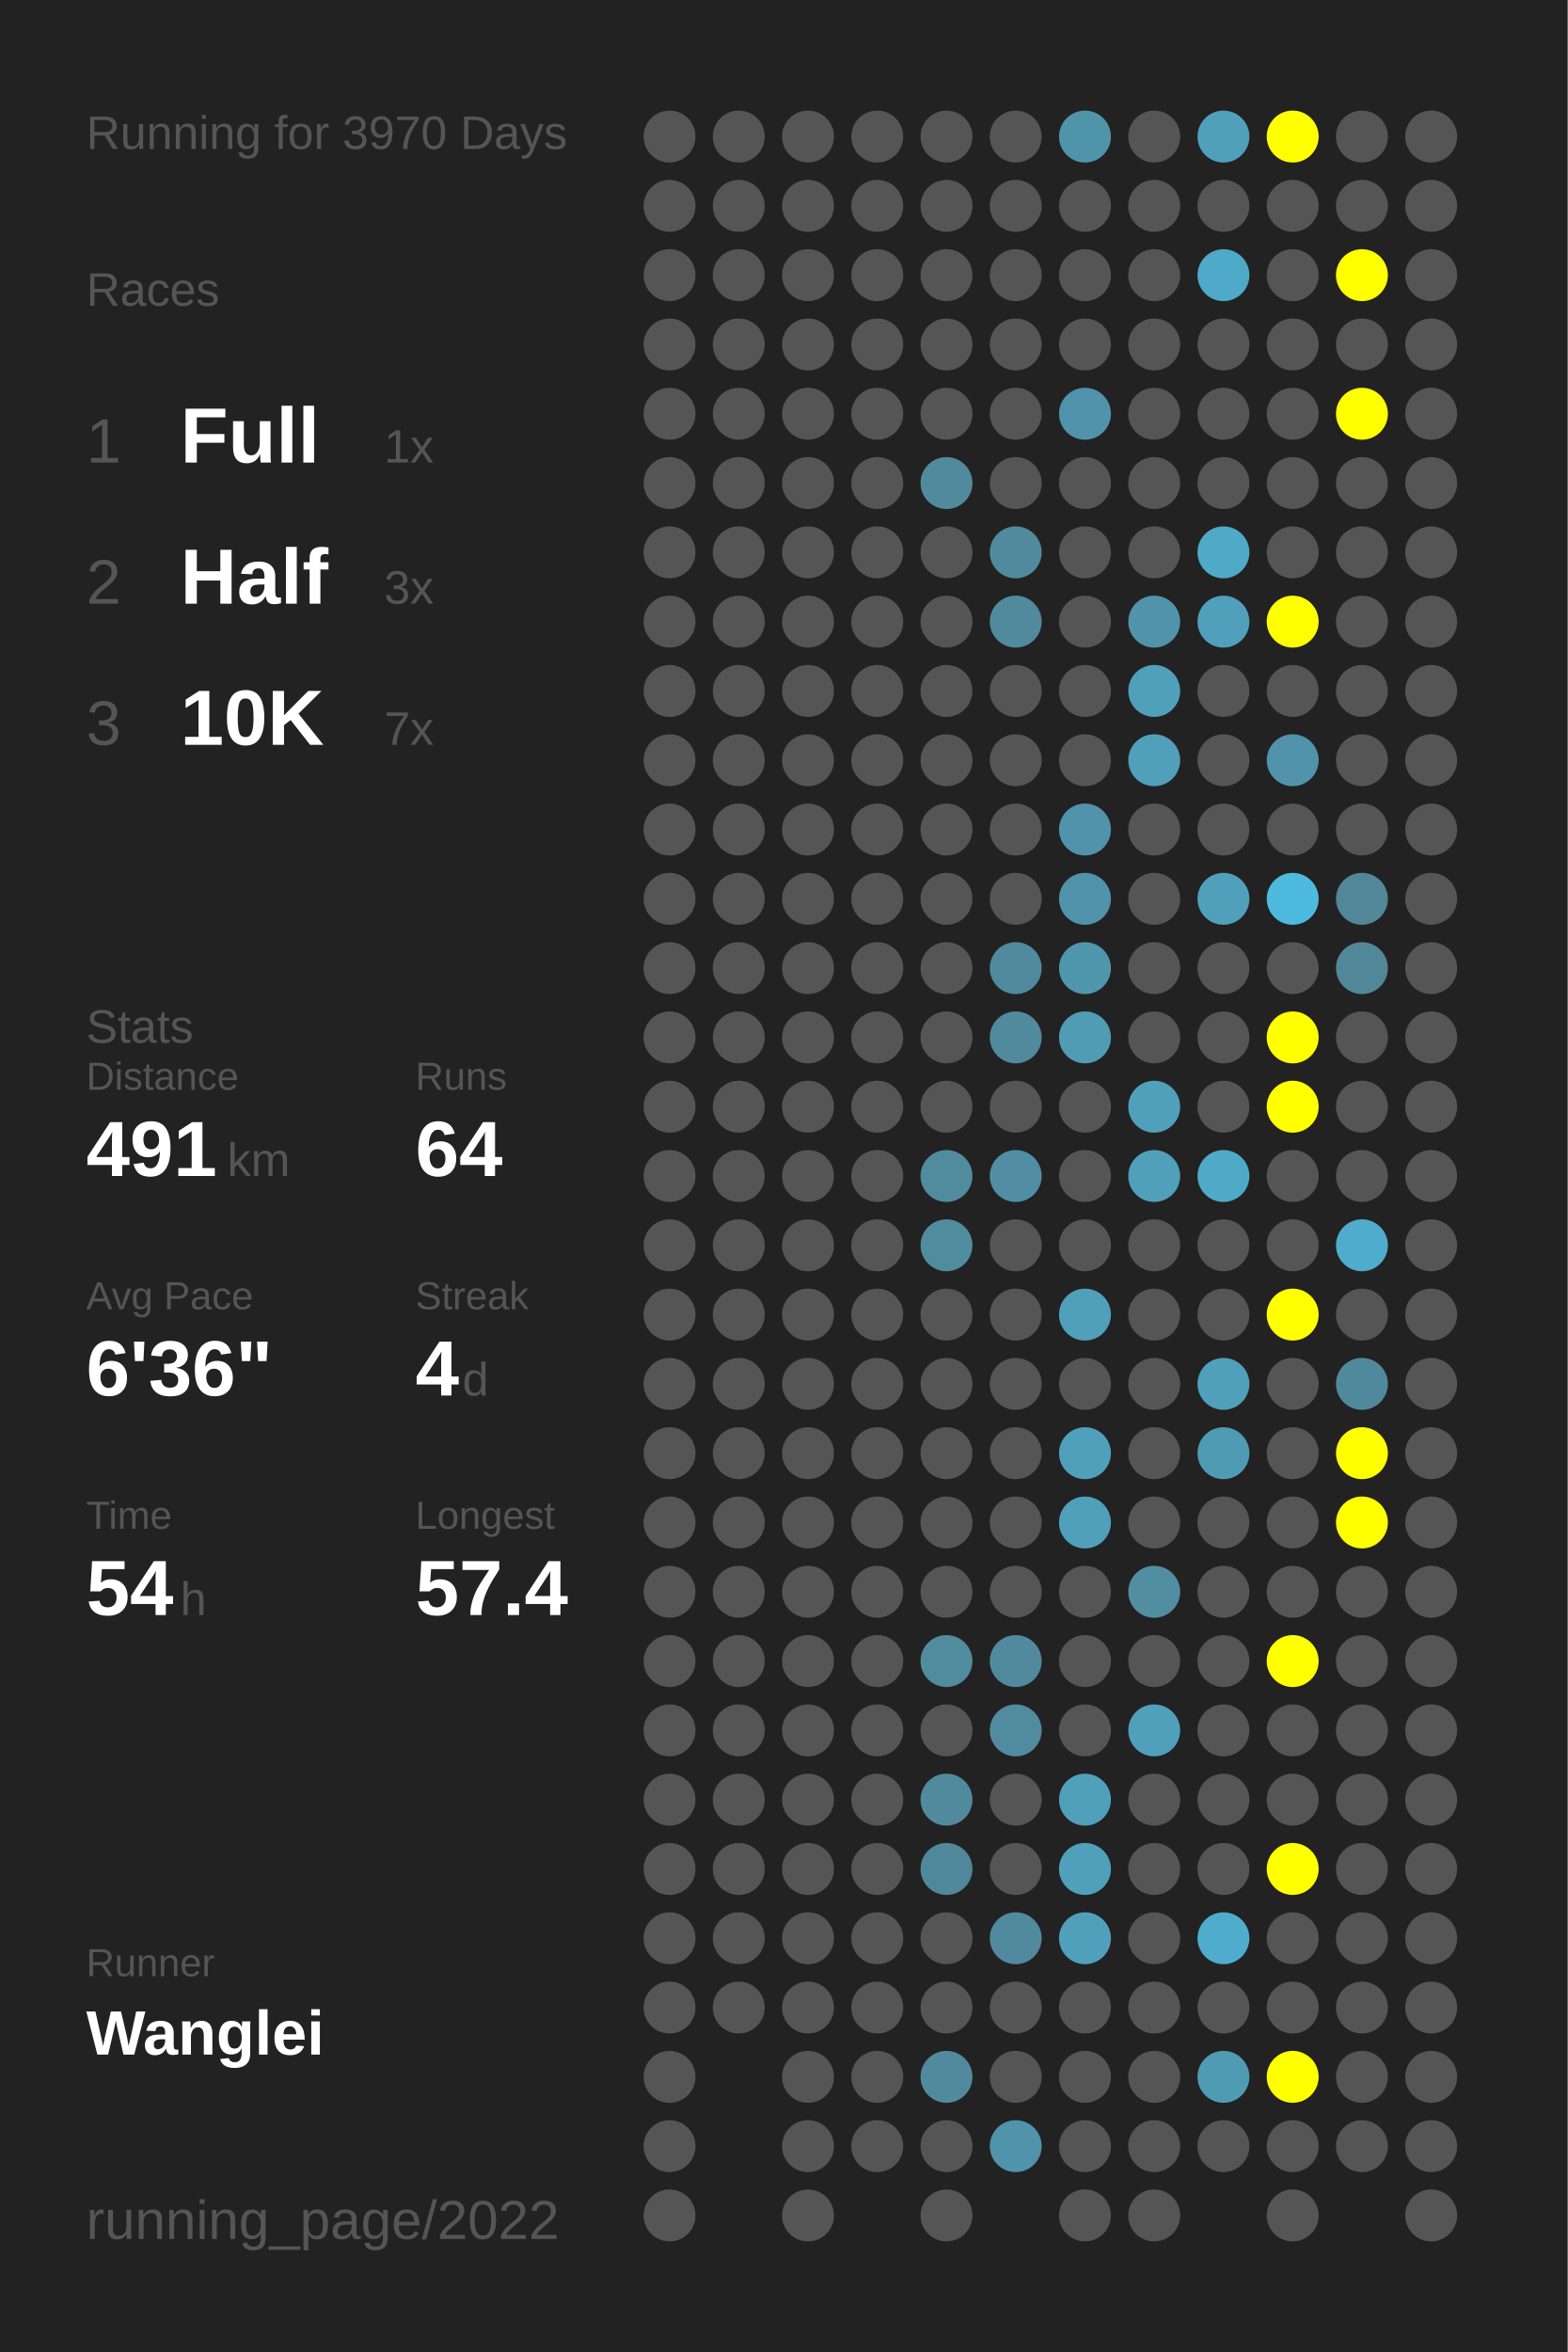
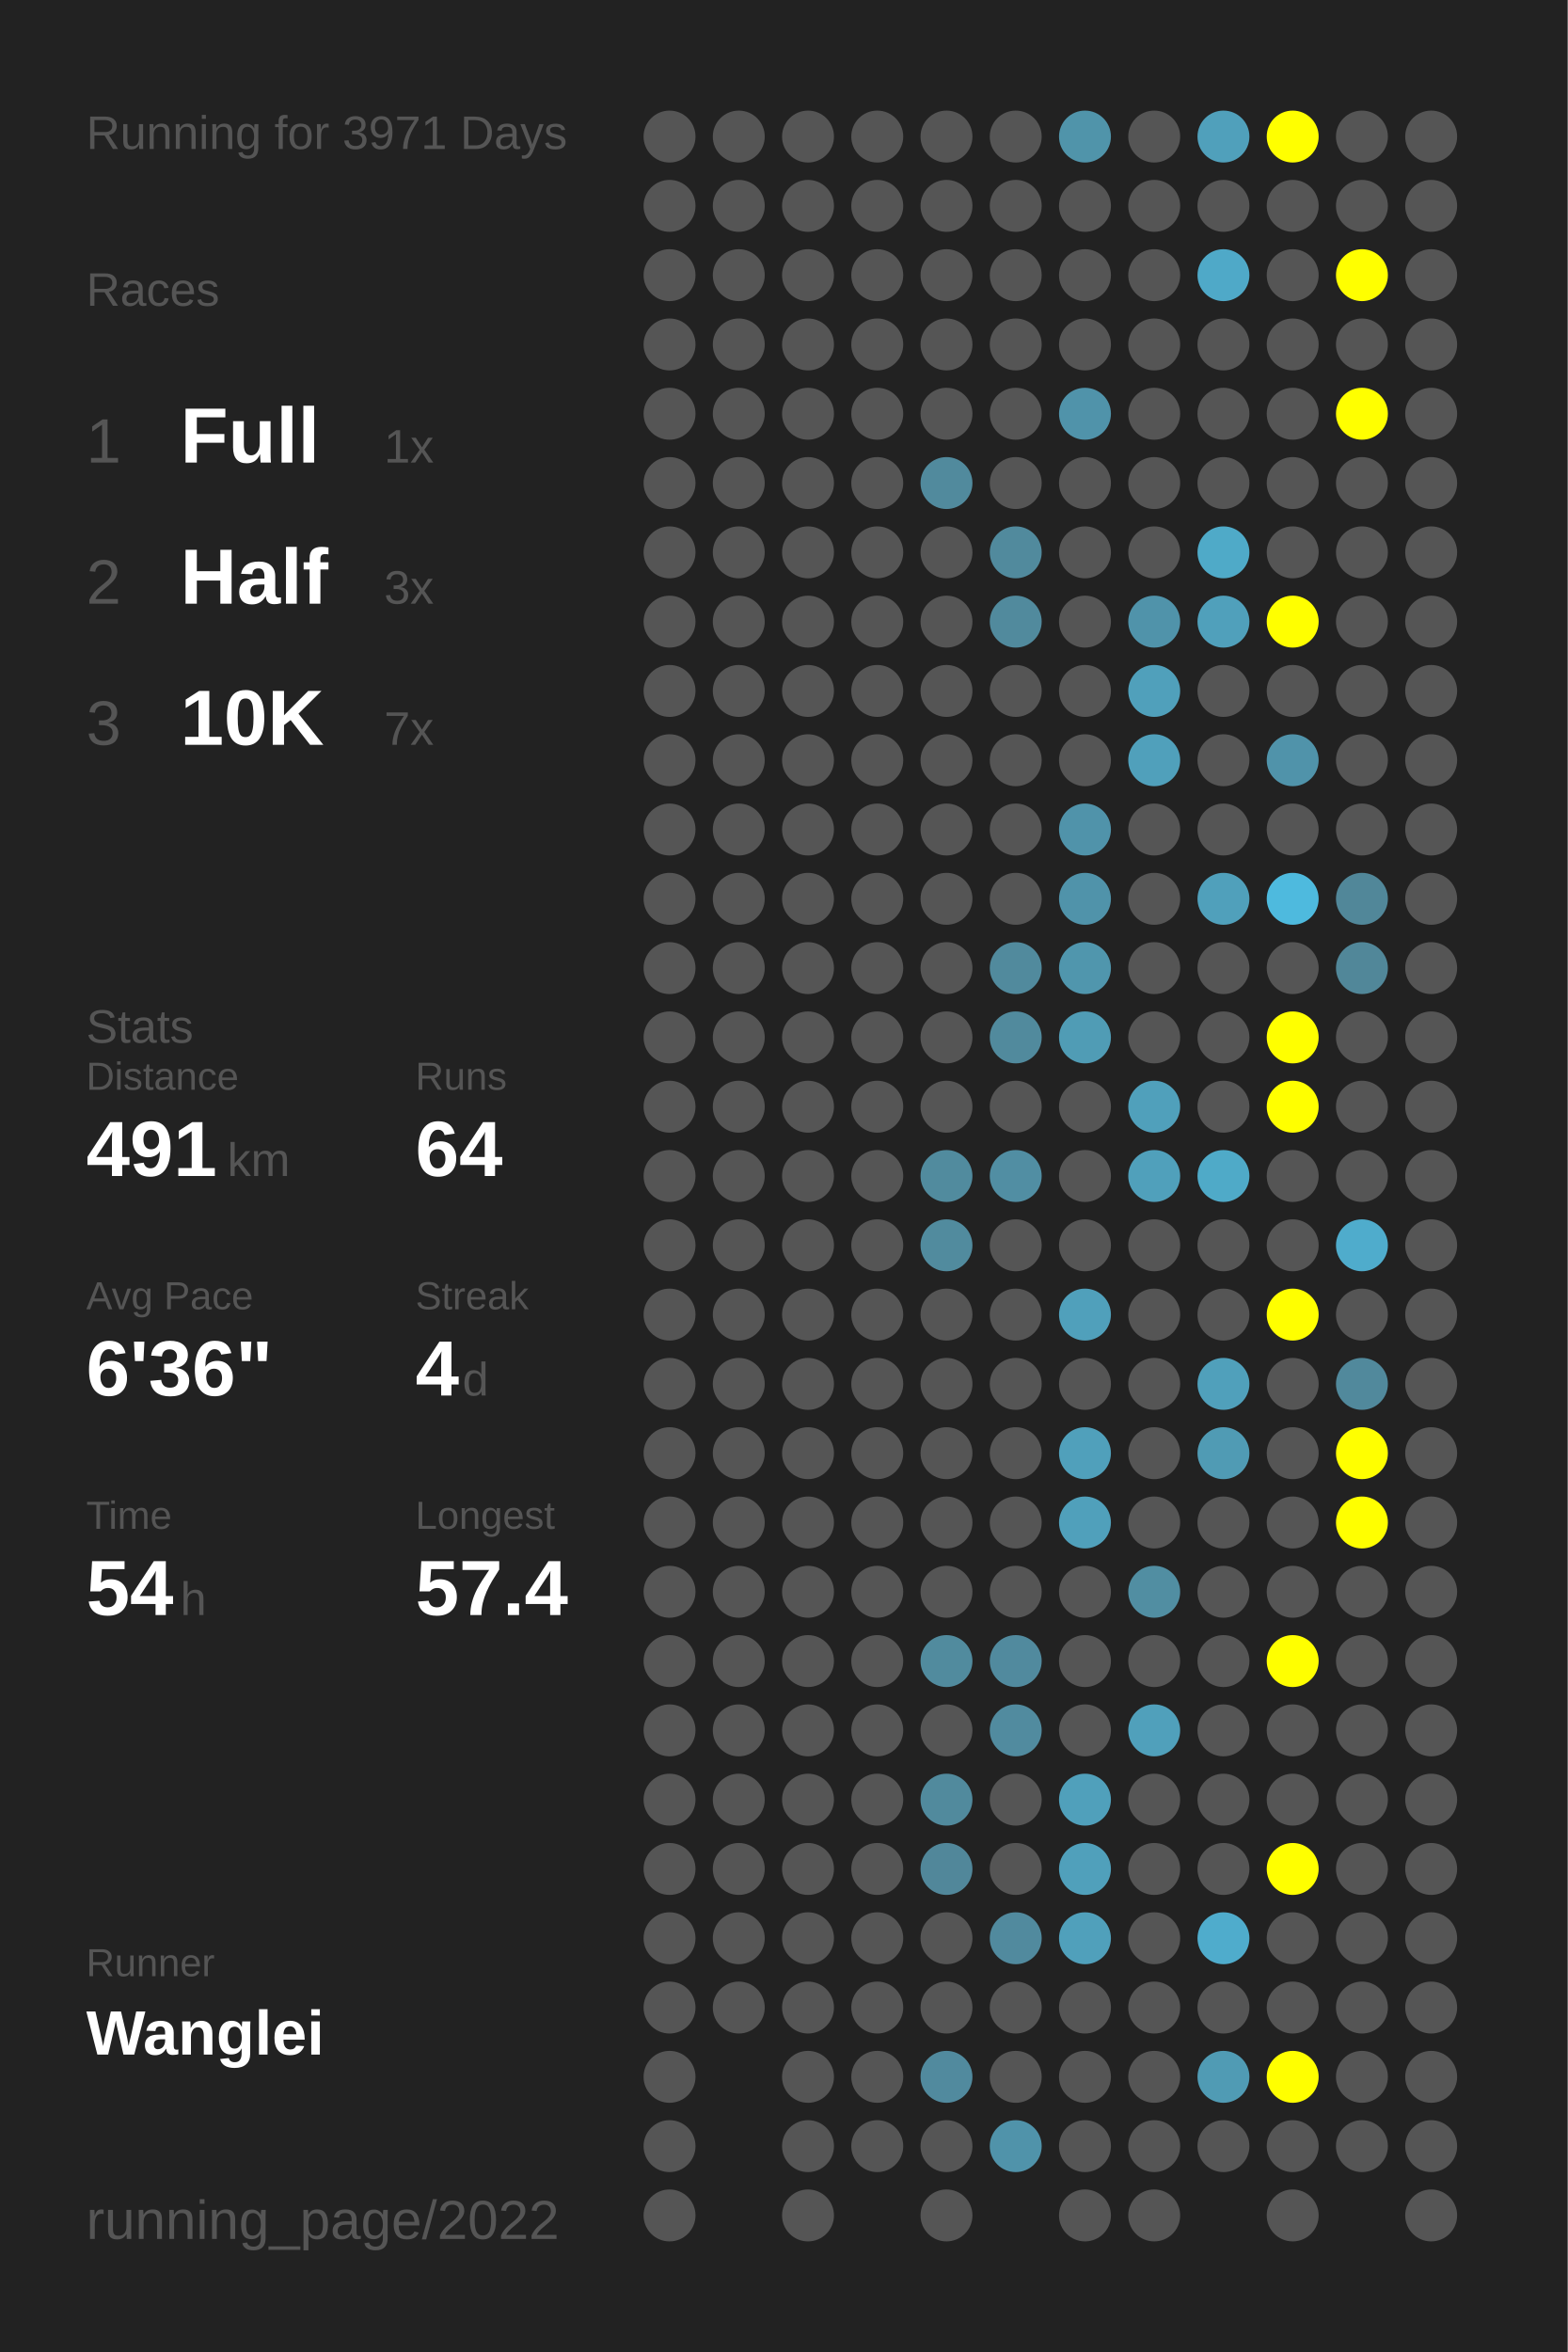
<svg xmlns="http://www.w3.org/2000/svg" baseProfile="full" height="300mm" version="1.1" viewBox="0,0,200,300" width="200mm">
  <defs />
  <rect fill="#222222" height="300" width="200" x="0" y="0" />
-   <text fill="#555555" style="font-size:6px; font-family:Arial;" x="11" y="19">Running for 3970 Days</text>
+   <text fill="#555555" style="font-size:6px; font-family:Arial;" x="11" y="19">Running for 3971 Days</text>
  <text fill="#555555" style="font-size:6px; font-family:Arial;" x="11" y="39">Races</text>
  <text fill="#555555" style="font-size:8px; font-family:Arial;" x="11" y="59">1</text>
  <text fill="#FFFFFF" style="font-size:10px; font-family:Arial; font-weight:bold;" x="23" y="59">Full</text>
  <text fill="#555555" style="font-size:6px; font-family:Arial;" x="49" y="59">1x</text>
  <text fill="#555555" style="font-size:8px; font-family:Arial;" x="11" y="77">2</text>
  <text fill="#FFFFFF" style="font-size:10px; font-family:Arial; font-weight:bold;" x="23" y="77">Half</text>
  <text fill="#555555" style="font-size:6px; font-family:Arial;" x="49" y="77">3x</text>
  <text fill="#555555" style="font-size:8px; font-family:Arial;" x="11" y="95">3</text>
  <text fill="#FFFFFF" style="font-size:10px; font-family:Arial; font-weight:bold;" x="23" y="95">10K</text>
  <text fill="#555555" style="font-size:6px; font-family:Arial;" x="49" y="95">7x</text>
  <text fill="#555555" style="font-size:6px; font-family:Arial;" x="11" y="133">Stats</text>
  <text fill="#555555" style="font-size:5px; font-family:Arial;" x="11" y="139">Distance</text>
  <text fill="#FFFFFF" style="font-size:10px; font-family:Arial; font-weight:bold;" x="11" y="150">491</text>
  <text fill="#555555" style="font-size:6px; font-family:Arial;" x="29" y="150">km</text>
  <text fill="#555555" style="font-size:5px; font-family:Arial;" x="53" y="139">Runs</text>
  <text fill="#FFFFFF" style="font-size:10px; font-family:Arial; font-weight:bold;" x="53" y="150">64</text>
  <text fill="#555555" style="font-size:5px; font-family:Arial;" x="11" y="167">Avg Pace</text>
  <text fill="#FFFFFF" style="font-size:10px; font-family:Arial; font-weight:bold;" x="11" y="178">6'36"</text>
  <text fill="#555555" style="font-size:5px; font-family:Arial;" x="53" y="167">Streak</text>
  <text fill="#FFFFFF" style="font-size:10px; font-family:Arial; font-weight:bold;" x="53" y="178">4</text>
  <text fill="#555555" style="font-size:6px; font-family:Arial;" x="59" y="178">d</text>
  <text fill="#555555" style="font-size:5px; font-family:Arial;" x="11" y="195">Time</text>
  <text fill="#FFFFFF" style="font-size:10px; font-family:Arial; font-weight:bold;" x="11" y="206">54</text>
  <text fill="#555555" style="font-size:6px; font-family:Arial;" x="23" y="206">h</text>
  <text fill="#555555" style="font-size:5px; font-family:Arial;" x="53" y="195">Longest</text>
  <text fill="#FFFFFF" style="font-size:10px; font-family:Arial; font-weight:bold;" x="53" y="206">57.4</text>
  <text fill="#555555" style="font-size:5px; font-family:Arial;" x="11" y="252.065">Runner</text>
  <text fill="#FFFFFF" style="font-size:8px; font-family:Arial; font-weight:bold;" x="11" y="262.065">Wanglei</text>
  <text fill="#555555" style="font-size:7px; font-family:Arial;" x="11" y="285.581">running_page/2022</text>
  <circle cx="85.417" cy="17.419" fill="#555555" r="3.312" />
  <circle cx="85.417" cy="26.258" fill="#555555" r="3.312" />
  <circle cx="85.417" cy="35.097" fill="#555555" r="3.312" />
  <circle cx="85.417" cy="43.935" fill="#555555" r="3.312" />
  <circle cx="85.417" cy="52.774" fill="#555555" r="3.312" />
  <circle cx="85.417" cy="61.613" fill="#555555" r="3.312" />
  <circle cx="85.417" cy="70.452" fill="#555555" r="3.312" />
  <circle cx="85.417" cy="79.29" fill="#555555" r="3.312" />
  <circle cx="85.417" cy="88.129" fill="#555555" r="3.312" />
  <circle cx="85.417" cy="96.968" fill="#555555" r="3.312" />
  <circle cx="85.417" cy="105.806" fill="#555555" r="3.312" />
  <circle cx="85.417" cy="114.645" fill="#555555" r="3.312" />
  <circle cx="85.417" cy="123.484" fill="#555555" r="3.312" />
  <circle cx="85.417" cy="132.323" fill="#555555" r="3.312" />
  <circle cx="85.417" cy="141.161" fill="#555555" r="3.312" />
  <circle cx="85.417" cy="150" fill="#555555" r="3.312" />
  <circle cx="85.417" cy="158.839" fill="#555555" r="3.312" />
  <circle cx="85.417" cy="167.677" fill="#555555" r="3.312" />
  <circle cx="85.417" cy="176.516" fill="#555555" r="3.312" />
  <circle cx="85.417" cy="185.355" fill="#555555" r="3.312" />
  <circle cx="85.417" cy="194.194" fill="#555555" r="3.312" />
  <circle cx="85.417" cy="203.032" fill="#555555" r="3.312" />
  <circle cx="85.417" cy="211.871" fill="#555555" r="3.312" />
  <circle cx="85.417" cy="220.71" fill="#555555" r="3.312" />
  <circle cx="85.417" cy="229.548" fill="#555555" r="3.312" />
  <circle cx="85.417" cy="238.387" fill="#555555" r="3.312" />
  <circle cx="85.417" cy="247.226" fill="#555555" r="3.312" />
  <circle cx="85.417" cy="256.065" fill="#555555" r="3.312" />
  <circle cx="85.417" cy="264.903" fill="#555555" r="3.312" />
  <circle cx="85.417" cy="273.742" fill="#555555" r="3.312" />
  <circle cx="85.417" cy="282.581" fill="#555555" r="3.312" />
  <circle cx="94.25" cy="17.419" fill="#555555" r="3.312" />
  <circle cx="94.25" cy="26.258" fill="#555555" r="3.312" />
  <circle cx="94.25" cy="35.097" fill="#555555" r="3.312" />
  <circle cx="94.25" cy="43.935" fill="#555555" r="3.312" />
  <circle cx="94.25" cy="52.774" fill="#555555" r="3.312" />
  <circle cx="94.25" cy="61.613" fill="#555555" r="3.312" />
  <circle cx="94.25" cy="70.452" fill="#555555" r="3.312" />
  <circle cx="94.25" cy="79.29" fill="#555555" r="3.312" />
  <circle cx="94.25" cy="88.129" fill="#555555" r="3.312" />
  <circle cx="94.25" cy="96.968" fill="#555555" r="3.312" />
  <circle cx="94.25" cy="105.806" fill="#555555" r="3.312" />
  <circle cx="94.25" cy="114.645" fill="#555555" r="3.312" />
  <circle cx="94.25" cy="123.484" fill="#555555" r="3.312" />
  <circle cx="94.25" cy="132.323" fill="#555555" r="3.312" />
  <circle cx="94.25" cy="141.161" fill="#555555" r="3.312" />
  <circle cx="94.25" cy="150" fill="#555555" r="3.312" />
  <circle cx="94.25" cy="158.839" fill="#555555" r="3.312" />
  <circle cx="94.25" cy="167.677" fill="#555555" r="3.312" />
  <circle cx="94.25" cy="176.516" fill="#555555" r="3.312" />
  <circle cx="94.25" cy="185.355" fill="#555555" r="3.312" />
  <circle cx="94.25" cy="194.194" fill="#555555" r="3.312" />
  <circle cx="94.25" cy="203.032" fill="#555555" r="3.312" />
  <circle cx="94.25" cy="211.871" fill="#555555" r="3.312" />
  <circle cx="94.25" cy="220.71" fill="#555555" r="3.312" />
  <circle cx="94.25" cy="229.548" fill="#555555" r="3.312" />
  <circle cx="94.25" cy="238.387" fill="#555555" r="3.312" />
  <circle cx="94.25" cy="247.226" fill="#555555" r="3.312" />
  <circle cx="94.25" cy="256.065" fill="#555555" r="3.312" />
  <circle cx="103.083" cy="17.419" fill="#555555" r="3.312" />
  <circle cx="103.083" cy="26.258" fill="#555555" r="3.312" />
  <circle cx="103.083" cy="35.097" fill="#555555" r="3.312" />
  <circle cx="103.083" cy="43.935" fill="#555555" r="3.312" />
  <circle cx="103.083" cy="52.774" fill="#555555" r="3.312" />
  <circle cx="103.083" cy="61.613" fill="#555555" r="3.312" />
  <circle cx="103.083" cy="70.452" fill="#555555" r="3.312" />
  <circle cx="103.083" cy="79.29" fill="#555555" r="3.312" />
  <circle cx="103.083" cy="88.129" fill="#555555" r="3.312" />
  <circle cx="103.083" cy="96.968" fill="#555555" r="3.312" />
  <circle cx="103.083" cy="105.806" fill="#555555" r="3.312" />
  <circle cx="103.083" cy="114.645" fill="#555555" r="3.312" />
  <circle cx="103.083" cy="123.484" fill="#555555" r="3.312" />
  <circle cx="103.083" cy="132.323" fill="#555555" r="3.312" />
  <circle cx="103.083" cy="141.161" fill="#555555" r="3.312" />
  <circle cx="103.083" cy="150" fill="#555555" r="3.312" />
  <circle cx="103.083" cy="158.839" fill="#555555" r="3.312" />
  <circle cx="103.083" cy="167.677" fill="#555555" r="3.312" />
  <circle cx="103.083" cy="176.516" fill="#555555" r="3.312" />
  <circle cx="103.083" cy="185.355" fill="#555555" r="3.312" />
  <circle cx="103.083" cy="194.194" fill="#555555" r="3.312" />
  <circle cx="103.083" cy="203.032" fill="#555555" r="3.312" />
  <circle cx="103.083" cy="211.871" fill="#555555" r="3.312" />
  <circle cx="103.083" cy="220.71" fill="#555555" r="3.312" />
  <circle cx="103.083" cy="229.548" fill="#555555" r="3.312" />
  <circle cx="103.083" cy="238.387" fill="#555555" r="3.312" />
  <circle cx="103.083" cy="247.226" fill="#555555" r="3.312" />
  <circle cx="103.083" cy="256.065" fill="#555555" r="3.312" />
  <circle cx="103.083" cy="264.903" fill="#555555" r="3.312" />
  <circle cx="103.083" cy="273.742" fill="#555555" r="3.312" />
  <circle cx="103.083" cy="282.581" fill="#555555" r="3.312" />
  <circle cx="111.917" cy="17.419" fill="#555555" r="3.312" />
  <circle cx="111.917" cy="26.258" fill="#555555" r="3.312" />
  <circle cx="111.917" cy="35.097" fill="#555555" r="3.312" />
  <circle cx="111.917" cy="43.935" fill="#555555" r="3.312" />
  <circle cx="111.917" cy="52.774" fill="#555555" r="3.312" />
  <circle cx="111.917" cy="61.613" fill="#555555" r="3.312" />
  <circle cx="111.917" cy="70.452" fill="#555555" r="3.312" />
  <circle cx="111.917" cy="79.29" fill="#555555" r="3.312" />
  <circle cx="111.917" cy="88.129" fill="#555555" r="3.312" />
  <circle cx="111.917" cy="96.968" fill="#555555" r="3.312" />
  <circle cx="111.917" cy="105.806" fill="#555555" r="3.312" />
  <circle cx="111.917" cy="114.645" fill="#555555" r="3.312" />
  <circle cx="111.917" cy="123.484" fill="#555555" r="3.312" />
  <circle cx="111.917" cy="132.323" fill="#555555" r="3.312" />
  <circle cx="111.917" cy="141.161" fill="#555555" r="3.312" />
  <circle cx="111.917" cy="150" fill="#555555" r="3.312" />
  <circle cx="111.917" cy="158.839" fill="#555555" r="3.312" />
  <circle cx="111.917" cy="167.677" fill="#555555" r="3.312" />
  <circle cx="111.917" cy="176.516" fill="#555555" r="3.312" />
  <circle cx="111.917" cy="185.355" fill="#555555" r="3.312" />
  <circle cx="111.917" cy="194.194" fill="#555555" r="3.312" />
  <circle cx="111.917" cy="203.032" fill="#555555" r="3.312" />
  <circle cx="111.917" cy="211.871" fill="#555555" r="3.312" />
  <circle cx="111.917" cy="220.71" fill="#555555" r="3.312" />
  <circle cx="111.917" cy="229.548" fill="#555555" r="3.312" />
  <circle cx="111.917" cy="238.387" fill="#555555" r="3.312" />
  <circle cx="111.917" cy="247.226" fill="#555555" r="3.312" />
  <circle cx="111.917" cy="256.065" fill="#555555" r="3.312" />
  <circle cx="111.917" cy="264.903" fill="#555555" r="3.312" />
  <circle cx="111.917" cy="273.742" fill="#555555" r="3.312" />
  <circle cx="120.75" cy="17.419" fill="#555555" r="3.312" />
  <circle cx="120.75" cy="26.258" fill="#555555" r="3.312" />
  <circle cx="120.75" cy="35.097" fill="#555555" r="3.312" />
  <circle cx="120.75" cy="43.935" fill="#555555" r="3.312" />
  <circle cx="120.75" cy="52.774" fill="#555555" r="3.312" />
  <circle cx="120.75" cy="61.613" fill="#518a9d" r="3.312" />
  <circle cx="120.75" cy="70.452" fill="#555555" r="3.312" />
  <circle cx="120.75" cy="79.29" fill="#555555" r="3.312" />
  <circle cx="120.75" cy="88.129" fill="#555555" r="3.312" />
  <circle cx="120.75" cy="96.968" fill="#555555" r="3.312" />
  <circle cx="120.75" cy="105.806" fill="#555555" r="3.312" />
  <circle cx="120.75" cy="114.645" fill="#555555" r="3.312" />
  <circle cx="120.75" cy="123.484" fill="#555555" r="3.312" />
  <circle cx="120.75" cy="132.323" fill="#555555" r="3.312" />
  <circle cx="120.75" cy="141.161" fill="#555555" r="3.312" />
  <circle cx="120.75" cy="150" fill="#518b9e" r="3.312" />
  <circle cx="120.75" cy="158.839" fill="#518b9e" r="3.312" />
  <circle cx="120.75" cy="167.677" fill="#555555" r="3.312" />
  <circle cx="120.75" cy="176.516" fill="#555555" r="3.312" />
  <circle cx="120.75" cy="185.355" fill="#555555" r="3.312" />
  <circle cx="120.75" cy="194.194" fill="#555555" r="3.312" />
  <circle cx="120.75" cy="203.032" fill="#555555" r="3.312" />
  <circle cx="120.75" cy="211.871" fill="#518b9e" r="3.312" />
  <circle cx="120.75" cy="220.71" fill="#555555" r="3.312" />
  <circle cx="120.75" cy="229.548" fill="#518a9d" r="3.312" />
  <circle cx="120.75" cy="238.387" fill="#51879a" r="3.312" />
  <circle cx="120.75" cy="247.226" fill="#555555" r="3.312" />
  <circle cx="120.75" cy="256.065" fill="#555555" r="3.312" />
  <circle cx="120.75" cy="264.903" fill="#518a9e" r="3.312" />
  <circle cx="120.75" cy="273.742" fill="#555555" r="3.312" />
  <circle cx="120.75" cy="282.581" fill="#555555" r="3.312" />
  <circle cx="129.583" cy="17.419" fill="#555555" r="3.312" />
  <circle cx="129.583" cy="26.258" fill="#555555" r="3.312" />
  <circle cx="129.583" cy="35.097" fill="#555555" r="3.312" />
  <circle cx="129.583" cy="43.935" fill="#555555" r="3.312" />
  <circle cx="129.583" cy="52.774" fill="#555555" r="3.312" />
  <circle cx="129.583" cy="61.613" fill="#555555" r="3.312" />
  <circle cx="129.583" cy="70.452" fill="#518a9d" r="3.312" />
  <circle cx="129.583" cy="79.29" fill="#518a9d" r="3.312" />
  <circle cx="129.583" cy="88.129" fill="#555555" r="3.312" />
  <circle cx="129.583" cy="96.968" fill="#555555" r="3.312" />
  <circle cx="129.583" cy="105.806" fill="#555555" r="3.312" />
  <circle cx="129.583" cy="114.645" fill="#555555" r="3.312" />
  <circle cx="129.583" cy="123.484" fill="#518a9d" r="3.312" />
  <circle cx="129.583" cy="132.323" fill="#518a9d" r="3.312" />
  <circle cx="129.583" cy="141.161" fill="#555555" r="3.312" />
  <circle cx="129.583" cy="150" fill="#518ea3" r="3.312" />
  <circle cx="129.583" cy="158.839" fill="#555555" r="3.312" />
  <circle cx="129.583" cy="167.677" fill="#555555" r="3.312" />
  <circle cx="129.583" cy="176.516" fill="#555555" r="3.312" />
  <circle cx="129.583" cy="185.355" fill="#555555" r="3.312" />
  <circle cx="129.583" cy="194.194" fill="#555555" r="3.312" />
  <circle cx="129.583" cy="203.032" fill="#555555" r="3.312" />
  <circle cx="129.583" cy="211.871" fill="#518a9e" r="3.312" />
  <circle cx="129.583" cy="220.71" fill="#518b9f" r="3.312" />
  <circle cx="129.583" cy="229.548" fill="#555555" r="3.312" />
  <circle cx="129.583" cy="238.387" fill="#555555" r="3.312" />
  <circle cx="129.583" cy="247.226" fill="#518a9e" r="3.312" />
  <circle cx="129.583" cy="256.065" fill="#555555" r="3.312" />
  <circle cx="129.583" cy="264.903" fill="#555555" r="3.312" />
  <circle cx="129.583" cy="273.742" fill="#5093aa" r="3.312" />
  <circle cx="138.417" cy="17.419" fill="#5094aa" r="3.312" />
  <circle cx="138.417" cy="26.258" fill="#555555" r="3.312" />
  <circle cx="138.417" cy="35.097" fill="#555555" r="3.312" />
  <circle cx="138.417" cy="43.935" fill="#555555" r="3.312" />
  <circle cx="138.417" cy="52.774" fill="#5093aa" r="3.312" />
  <circle cx="138.417" cy="61.613" fill="#555555" r="3.312" />
  <circle cx="138.417" cy="70.452" fill="#555555" r="3.312" />
  <circle cx="138.417" cy="79.29" fill="#555555" r="3.312" />
  <circle cx="138.417" cy="88.129" fill="#555555" r="3.312" />
  <circle cx="138.417" cy="96.968" fill="#555555" r="3.312" />
  <circle cx="138.417" cy="105.806" fill="#5093aa" r="3.312" />
  <circle cx="138.417" cy="114.645" fill="#5093aa" r="3.312" />
  <circle cx="138.417" cy="123.484" fill="#5096ad" r="3.312" />
  <circle cx="138.417" cy="132.323" fill="#509cb5" r="3.312" />
  <circle cx="138.417" cy="141.161" fill="#555555" r="3.312" />
  <circle cx="138.417" cy="150" fill="#555555" r="3.312" />
  <circle cx="138.417" cy="158.839" fill="#555555" r="3.312" />
  <circle cx="138.417" cy="167.677" fill="#50a0bb" r="3.312" />
  <circle cx="138.417" cy="176.516" fill="#555555" r="3.312" />
  <circle cx="138.417" cy="185.355" fill="#50a0bb" r="3.312" />
  <circle cx="138.417" cy="194.194" fill="#50a0bb" r="3.312" />
  <circle cx="138.417" cy="203.032" fill="#555555" r="3.312" />
  <circle cx="138.417" cy="211.871" fill="#555555" r="3.312" />
  <circle cx="138.417" cy="220.71" fill="#555555" r="3.312" />
  <circle cx="138.417" cy="229.548" fill="#50a0bb" r="3.312" />
  <circle cx="138.417" cy="238.387" fill="#50a0bb" r="3.312" />
  <circle cx="138.417" cy="247.226" fill="#50a0bb" r="3.312" />
  <circle cx="138.417" cy="256.065" fill="#555555" r="3.312" />
  <circle cx="138.417" cy="264.903" fill="#555555" r="3.312" />
  <circle cx="138.417" cy="273.742" fill="#555555" r="3.312" />
  <circle cx="138.417" cy="282.581" fill="#555555" r="3.312" />
  <circle cx="147.25" cy="17.419" fill="#555555" r="3.312" />
  <circle cx="147.25" cy="26.258" fill="#555555" r="3.312" />
  <circle cx="147.25" cy="35.097" fill="#555555" r="3.312" />
  <circle cx="147.25" cy="43.935" fill="#555555" r="3.312" />
  <circle cx="147.25" cy="52.774" fill="#555555" r="3.312" />
  <circle cx="147.25" cy="61.613" fill="#555555" r="3.312" />
  <circle cx="147.25" cy="70.452" fill="#555555" r="3.312" />
  <circle cx="147.25" cy="79.29" fill="#5093aa" r="3.312" />
  <circle cx="147.25" cy="88.129" fill="#50a0bb" r="3.312" />
  <circle cx="147.25" cy="96.968" fill="#50a0bb" r="3.312" />
  <circle cx="147.25" cy="105.806" fill="#555555" r="3.312" />
  <circle cx="147.25" cy="114.645" fill="#555555" r="3.312" />
  <circle cx="147.25" cy="123.484" fill="#555555" r="3.312" />
  <circle cx="147.25" cy="132.323" fill="#555555" r="3.312" />
  <circle cx="147.25" cy="141.161" fill="#50a0bb" r="3.312" />
  <circle cx="147.25" cy="150" fill="#50a0bb" r="3.312" />
  <circle cx="147.25" cy="158.839" fill="#555555" r="3.312" />
  <circle cx="147.25" cy="167.677" fill="#555555" r="3.312" />
  <circle cx="147.25" cy="176.516" fill="#555555" r="3.312" />
  <circle cx="147.25" cy="185.355" fill="#555555" r="3.312" />
  <circle cx="147.25" cy="194.194" fill="#555555" r="3.312" />
  <circle cx="147.25" cy="203.032" fill="#518ea2" r="3.312" />
  <circle cx="147.25" cy="211.871" fill="#555555" r="3.312" />
  <circle cx="147.25" cy="220.71" fill="#50a0bb" r="3.312" />
  <circle cx="147.25" cy="229.548" fill="#555555" r="3.312" />
  <circle cx="147.25" cy="238.387" fill="#555555" r="3.312" />
  <circle cx="147.25" cy="247.226" fill="#555555" r="3.312" />
  <circle cx="147.25" cy="256.065" fill="#555555" r="3.312" />
  <circle cx="147.25" cy="264.903" fill="#555555" r="3.312" />
  <circle cx="147.25" cy="273.742" fill="#555555" r="3.312" />
  <circle cx="147.25" cy="282.581" fill="#555555" r="3.312" />
  <circle cx="156.083" cy="17.419" fill="#50a0bb" r="3.312" />
  <circle cx="156.083" cy="26.258" fill="#555555" r="3.312" />
  <circle cx="156.083" cy="35.097" fill="#4fa9c8" r="3.312" />
  <circle cx="156.083" cy="43.935" fill="#555555" r="3.312" />
  <circle cx="156.083" cy="52.774" fill="#555555" r="3.312" />
  <circle cx="156.083" cy="61.613" fill="#555555" r="3.312" />
  <circle cx="156.083" cy="70.452" fill="#4faac8" r="3.312" />
  <circle cx="156.083" cy="79.29" fill="#50a0bb" r="3.312" />
  <circle cx="156.083" cy="88.129" fill="#555555" r="3.312" />
  <circle cx="156.083" cy="96.968" fill="#555555" r="3.312" />
  <circle cx="156.083" cy="105.806" fill="#555555" r="3.312" />
  <circle cx="156.083" cy="114.645" fill="#50a0bb" r="3.312" />
  <circle cx="156.083" cy="123.484" fill="#555555" r="3.312" />
  <circle cx="156.083" cy="132.323" fill="#555555" r="3.312" />
  <circle cx="156.083" cy="141.161" fill="#555555" r="3.312" />
  <circle cx="156.083" cy="150" fill="#4faac8" r="3.312" />
  <circle cx="156.083" cy="158.839" fill="#555555" r="3.312" />
  <circle cx="156.083" cy="167.677" fill="#555555" r="3.312" />
  <circle cx="156.083" cy="176.516" fill="#50a0bb" r="3.312" />
  <circle cx="156.083" cy="185.355" fill="#509bb4" r="3.312" />
  <circle cx="156.083" cy="194.194" fill="#555555" r="3.312" />
  <circle cx="156.083" cy="203.032" fill="#555555" r="3.312" />
  <circle cx="156.083" cy="211.871" fill="#555555" r="3.312" />
  <circle cx="156.083" cy="220.71" fill="#555555" r="3.312" />
  <circle cx="156.083" cy="229.548" fill="#555555" r="3.312" />
  <circle cx="156.083" cy="238.387" fill="#555555" r="3.312" />
  <circle cx="156.083" cy="247.226" fill="#4faccc" r="3.312" />
  <circle cx="156.083" cy="256.065" fill="#555555" r="3.312" />
  <circle cx="156.083" cy="264.903" fill="#509bb4" r="3.312" />
  <circle cx="156.083" cy="273.742" fill="#555555" r="3.312" />
  <circle cx="164.917" cy="17.419" fill="#FFFF00" r="3.312" />
  <circle cx="164.917" cy="26.258" fill="#555555" r="3.312" />
  <circle cx="164.917" cy="35.097" fill="#555555" r="3.312" />
  <circle cx="164.917" cy="43.935" fill="#555555" r="3.312" />
  <circle cx="164.917" cy="52.774" fill="#555555" r="3.312" />
  <circle cx="164.917" cy="61.613" fill="#555555" r="3.312" />
  <circle cx="164.917" cy="70.452" fill="#555555" r="3.312" />
  <circle cx="164.917" cy="79.29" fill="#FFFF00" r="3.312" />
  <circle cx="164.917" cy="88.129" fill="#555555" r="3.312" />
  <circle cx="164.917" cy="96.968" fill="#5093aa" r="3.312" />
  <circle cx="164.917" cy="105.806" fill="#555555" r="3.312" />
  <circle cx="164.917" cy="114.645" fill="#4ebade" r="3.312" />
  <circle cx="164.917" cy="123.484" fill="#555555" r="3.312" />
  <circle cx="164.917" cy="132.323" fill="#FFFF00" r="3.312" />
  <circle cx="164.917" cy="141.161" fill="#FFFF00" r="3.312" />
  <circle cx="164.917" cy="150" fill="#555555" r="3.312" />
  <circle cx="164.917" cy="158.839" fill="#555555" r="3.312" />
  <circle cx="164.917" cy="167.677" fill="#FFFF00" r="3.312" />
  <circle cx="164.917" cy="176.516" fill="#555555" r="3.312" />
  <circle cx="164.917" cy="185.355" fill="#555555" r="3.312" />
  <circle cx="164.917" cy="194.194" fill="#555555" r="3.312" />
  <circle cx="164.917" cy="203.032" fill="#555555" r="3.312" />
  <circle cx="164.917" cy="211.871" fill="#FFFF00" r="3.312" />
  <circle cx="164.917" cy="220.71" fill="#555555" r="3.312" />
  <circle cx="164.917" cy="229.548" fill="#555555" r="3.312" />
  <circle cx="164.917" cy="238.387" fill="#FFFF00" r="3.312" />
  <circle cx="164.917" cy="247.226" fill="#555555" r="3.312" />
  <circle cx="164.917" cy="256.065" fill="#555555" r="3.312" />
  <circle cx="164.917" cy="264.903" fill="#FFFF00" r="3.312" />
  <circle cx="164.917" cy="273.742" fill="#555555" r="3.312" />
  <circle cx="164.917" cy="282.581" fill="#555555" r="3.312" />
  <circle cx="173.75" cy="17.419" fill="#555555" r="3.312" />
  <circle cx="173.75" cy="26.258" fill="#555555" r="3.312" />
  <circle cx="173.75" cy="35.097" fill="#FFFF00" r="3.312" />
  <circle cx="173.75" cy="43.935" fill="#555555" r="3.312" />
  <circle cx="173.75" cy="52.774" fill="#FFFF00" r="3.312" />
  <circle cx="173.75" cy="61.613" fill="#555555" r="3.312" />
  <circle cx="173.75" cy="70.452" fill="#555555" r="3.312" />
  <circle cx="173.75" cy="79.29" fill="#555555" r="3.312" />
  <circle cx="173.75" cy="88.129" fill="#555555" r="3.312" />
  <circle cx="173.75" cy="96.968" fill="#555555" r="3.312" />
  <circle cx="173.75" cy="105.806" fill="#555555" r="3.312" />
  <circle cx="173.75" cy="114.645" fill="#518799" r="3.312" />
  <circle cx="173.75" cy="123.484" fill="#518799" r="3.312" />
  <circle cx="173.75" cy="132.323" fill="#555555" r="3.312" />
  <circle cx="173.75" cy="141.161" fill="#555555" r="3.312" />
  <circle cx="173.75" cy="150" fill="#555555" r="3.312" />
  <circle cx="173.75" cy="158.839" fill="#4faccc" r="3.312" />
  <circle cx="173.75" cy="167.677" fill="#555555" r="3.312" />
  <circle cx="173.75" cy="176.516" fill="#51899c" r="3.312" />
  <circle cx="173.75" cy="185.355" fill="#FFFF00" r="3.312" />
  <circle cx="173.75" cy="194.194" fill="#FFFF00" r="3.312" />
  <circle cx="173.75" cy="203.032" fill="#555555" r="3.312" />
  <circle cx="173.75" cy="211.871" fill="#555555" r="3.312" />
  <circle cx="173.75" cy="220.71" fill="#555555" r="3.312" />
  <circle cx="173.75" cy="229.548" fill="#555555" r="3.312" />
  <circle cx="173.75" cy="238.387" fill="#555555" r="3.312" />
  <circle cx="173.75" cy="247.226" fill="#555555" r="3.312" />
  <circle cx="173.75" cy="256.065" fill="#555555" r="3.312" />
  <circle cx="173.75" cy="264.903" fill="#555555" r="3.312" />
  <circle cx="173.75" cy="273.742" fill="#555555" r="3.312" />
  <circle cx="182.583" cy="17.419" fill="#555555" r="3.312" />
  <circle cx="182.583" cy="26.258" fill="#555555" r="3.312" />
  <circle cx="182.583" cy="35.097" fill="#555555" r="3.312" />
  <circle cx="182.583" cy="43.935" fill="#555555" r="3.312" />
  <circle cx="182.583" cy="52.774" fill="#555555" r="3.312" />
  <circle cx="182.583" cy="61.613" fill="#555555" r="3.312" />
  <circle cx="182.583" cy="70.452" fill="#555555" r="3.312" />
  <circle cx="182.583" cy="79.29" fill="#555555" r="3.312" />
  <circle cx="182.583" cy="88.129" fill="#555555" r="3.312" />
  <circle cx="182.583" cy="96.968" fill="#555555" r="3.312" />
  <circle cx="182.583" cy="105.806" fill="#555555" r="3.312" />
  <circle cx="182.583" cy="114.645" fill="#555555" r="3.312" />
  <circle cx="182.583" cy="123.484" fill="#555555" r="3.312" />
  <circle cx="182.583" cy="132.323" fill="#555555" r="3.312" />
  <circle cx="182.583" cy="141.161" fill="#555555" r="3.312" />
  <circle cx="182.583" cy="150" fill="#555555" r="3.312" />
  <circle cx="182.583" cy="158.839" fill="#555555" r="3.312" />
  <circle cx="182.583" cy="167.677" fill="#555555" r="3.312" />
  <circle cx="182.583" cy="176.516" fill="#555555" r="3.312" />
  <circle cx="182.583" cy="185.355" fill="#555555" r="3.312" />
  <circle cx="182.583" cy="194.194" fill="#555555" r="3.312" />
  <circle cx="182.583" cy="203.032" fill="#555555" r="3.312" />
  <circle cx="182.583" cy="211.871" fill="#555555" r="3.312" />
  <circle cx="182.583" cy="220.71" fill="#555555" r="3.312" />
  <circle cx="182.583" cy="229.548" fill="#555555" r="3.312" />
  <circle cx="182.583" cy="238.387" fill="#555555" r="3.312" />
  <circle cx="182.583" cy="247.226" fill="#555555" r="3.312" />
  <circle cx="182.583" cy="256.065" fill="#555555" r="3.312" />
  <circle cx="182.583" cy="264.903" fill="#555555" r="3.312" />
  <circle cx="182.583" cy="273.742" fill="#555555" r="3.312" />
  <circle cx="182.583" cy="282.581" fill="#555555" r="3.312" />
</svg>
